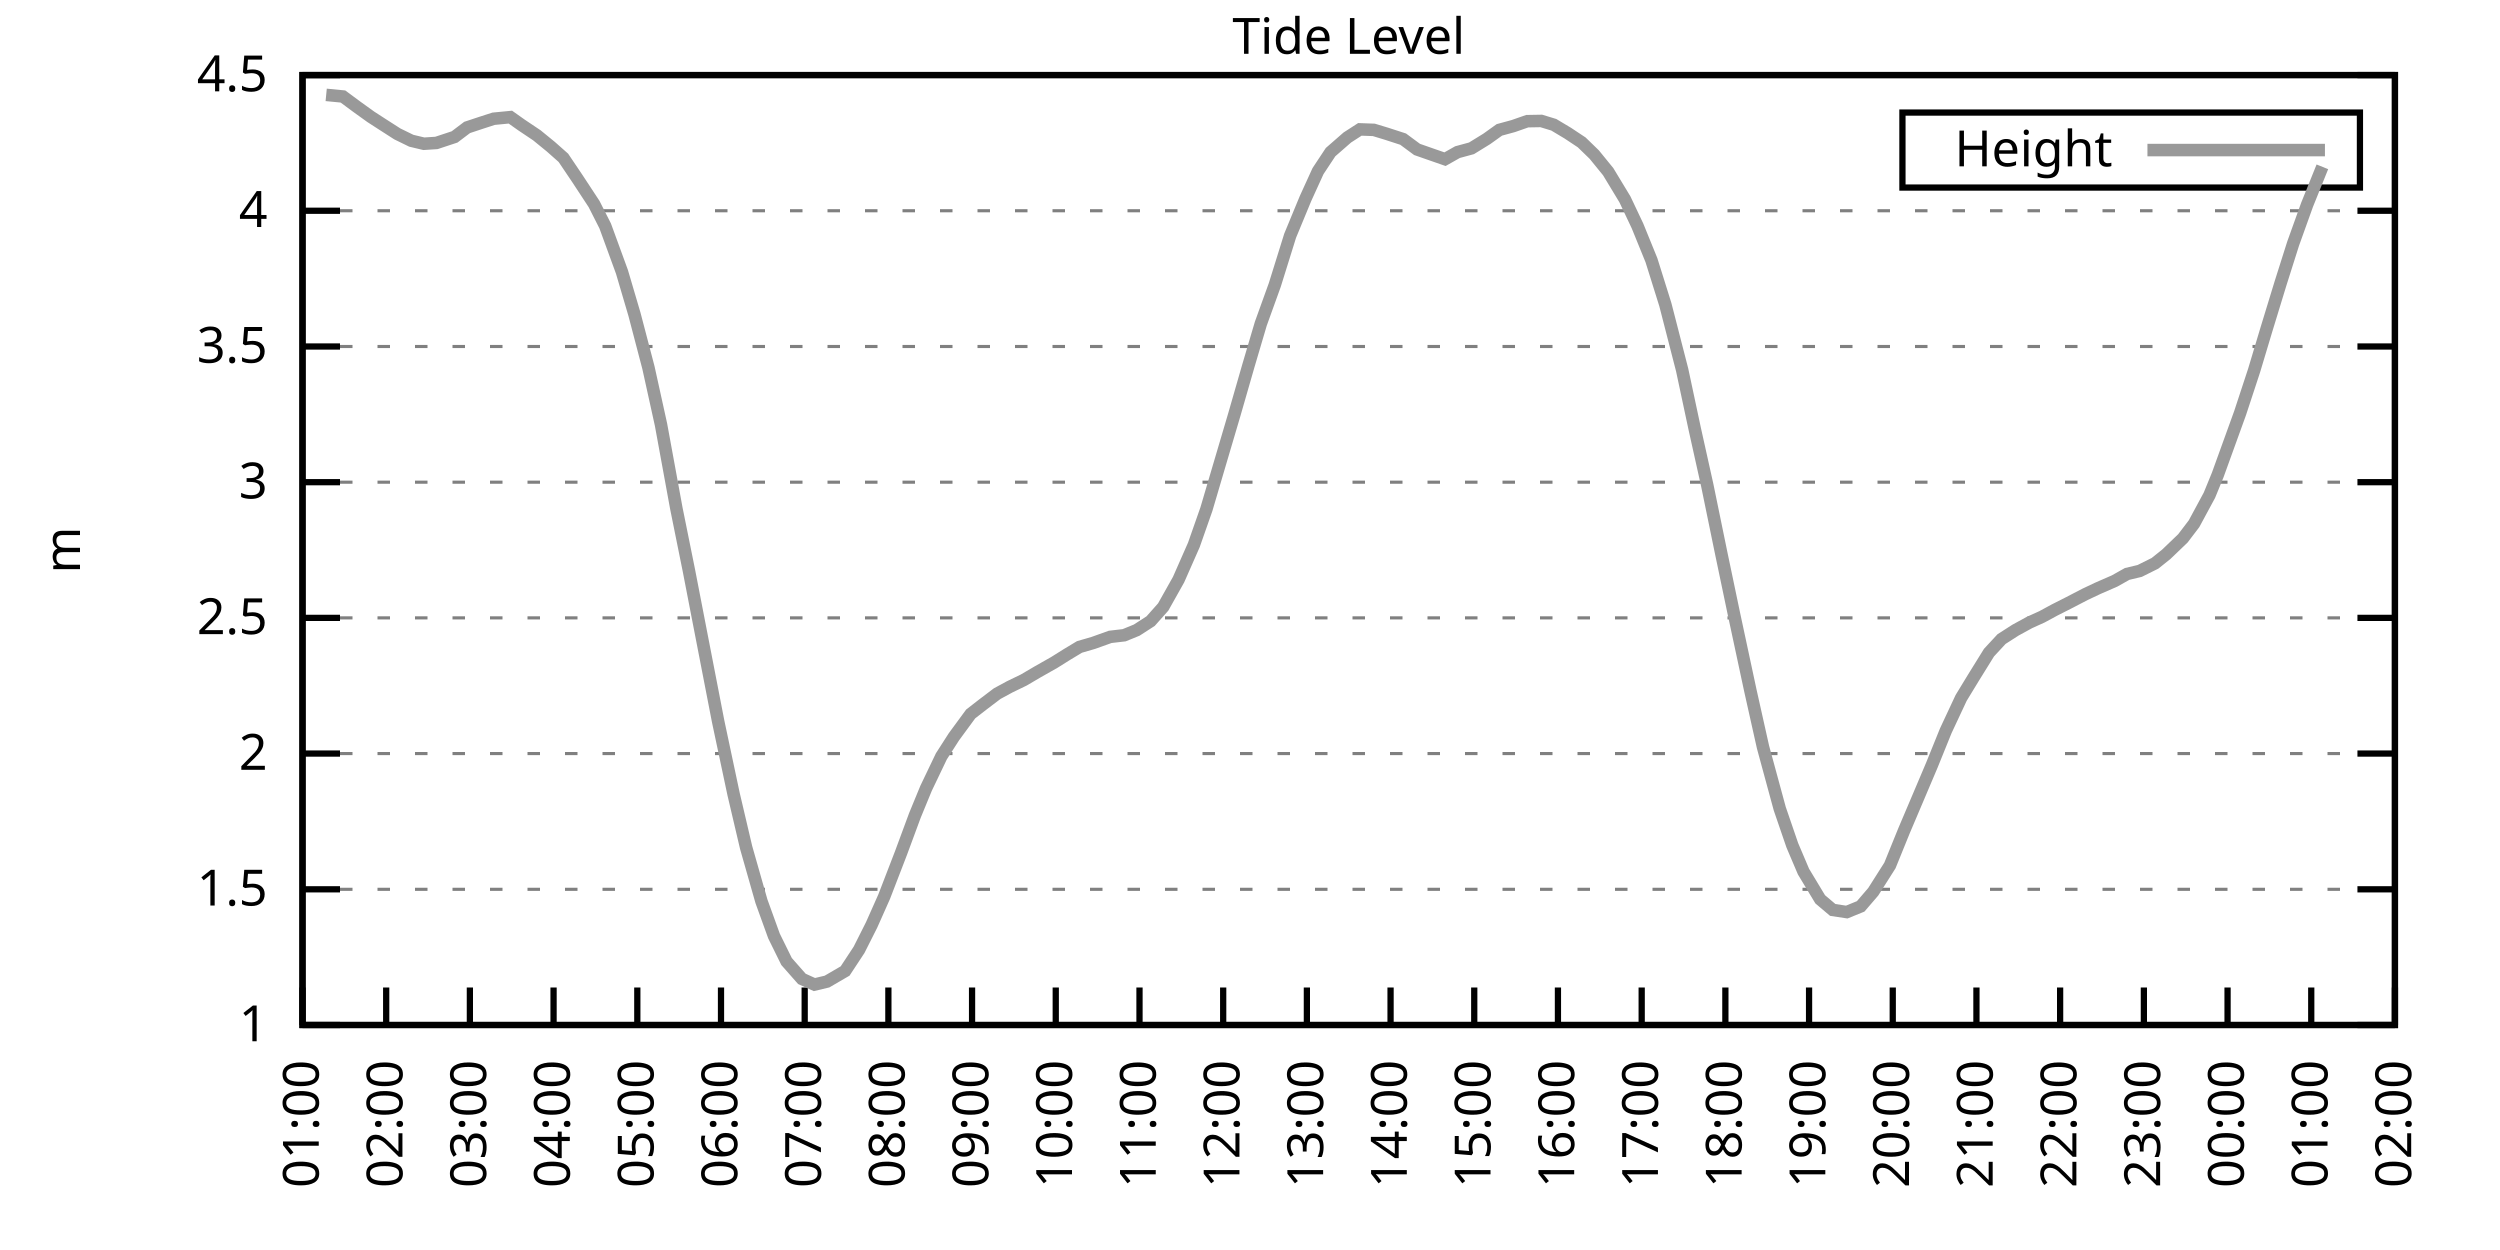
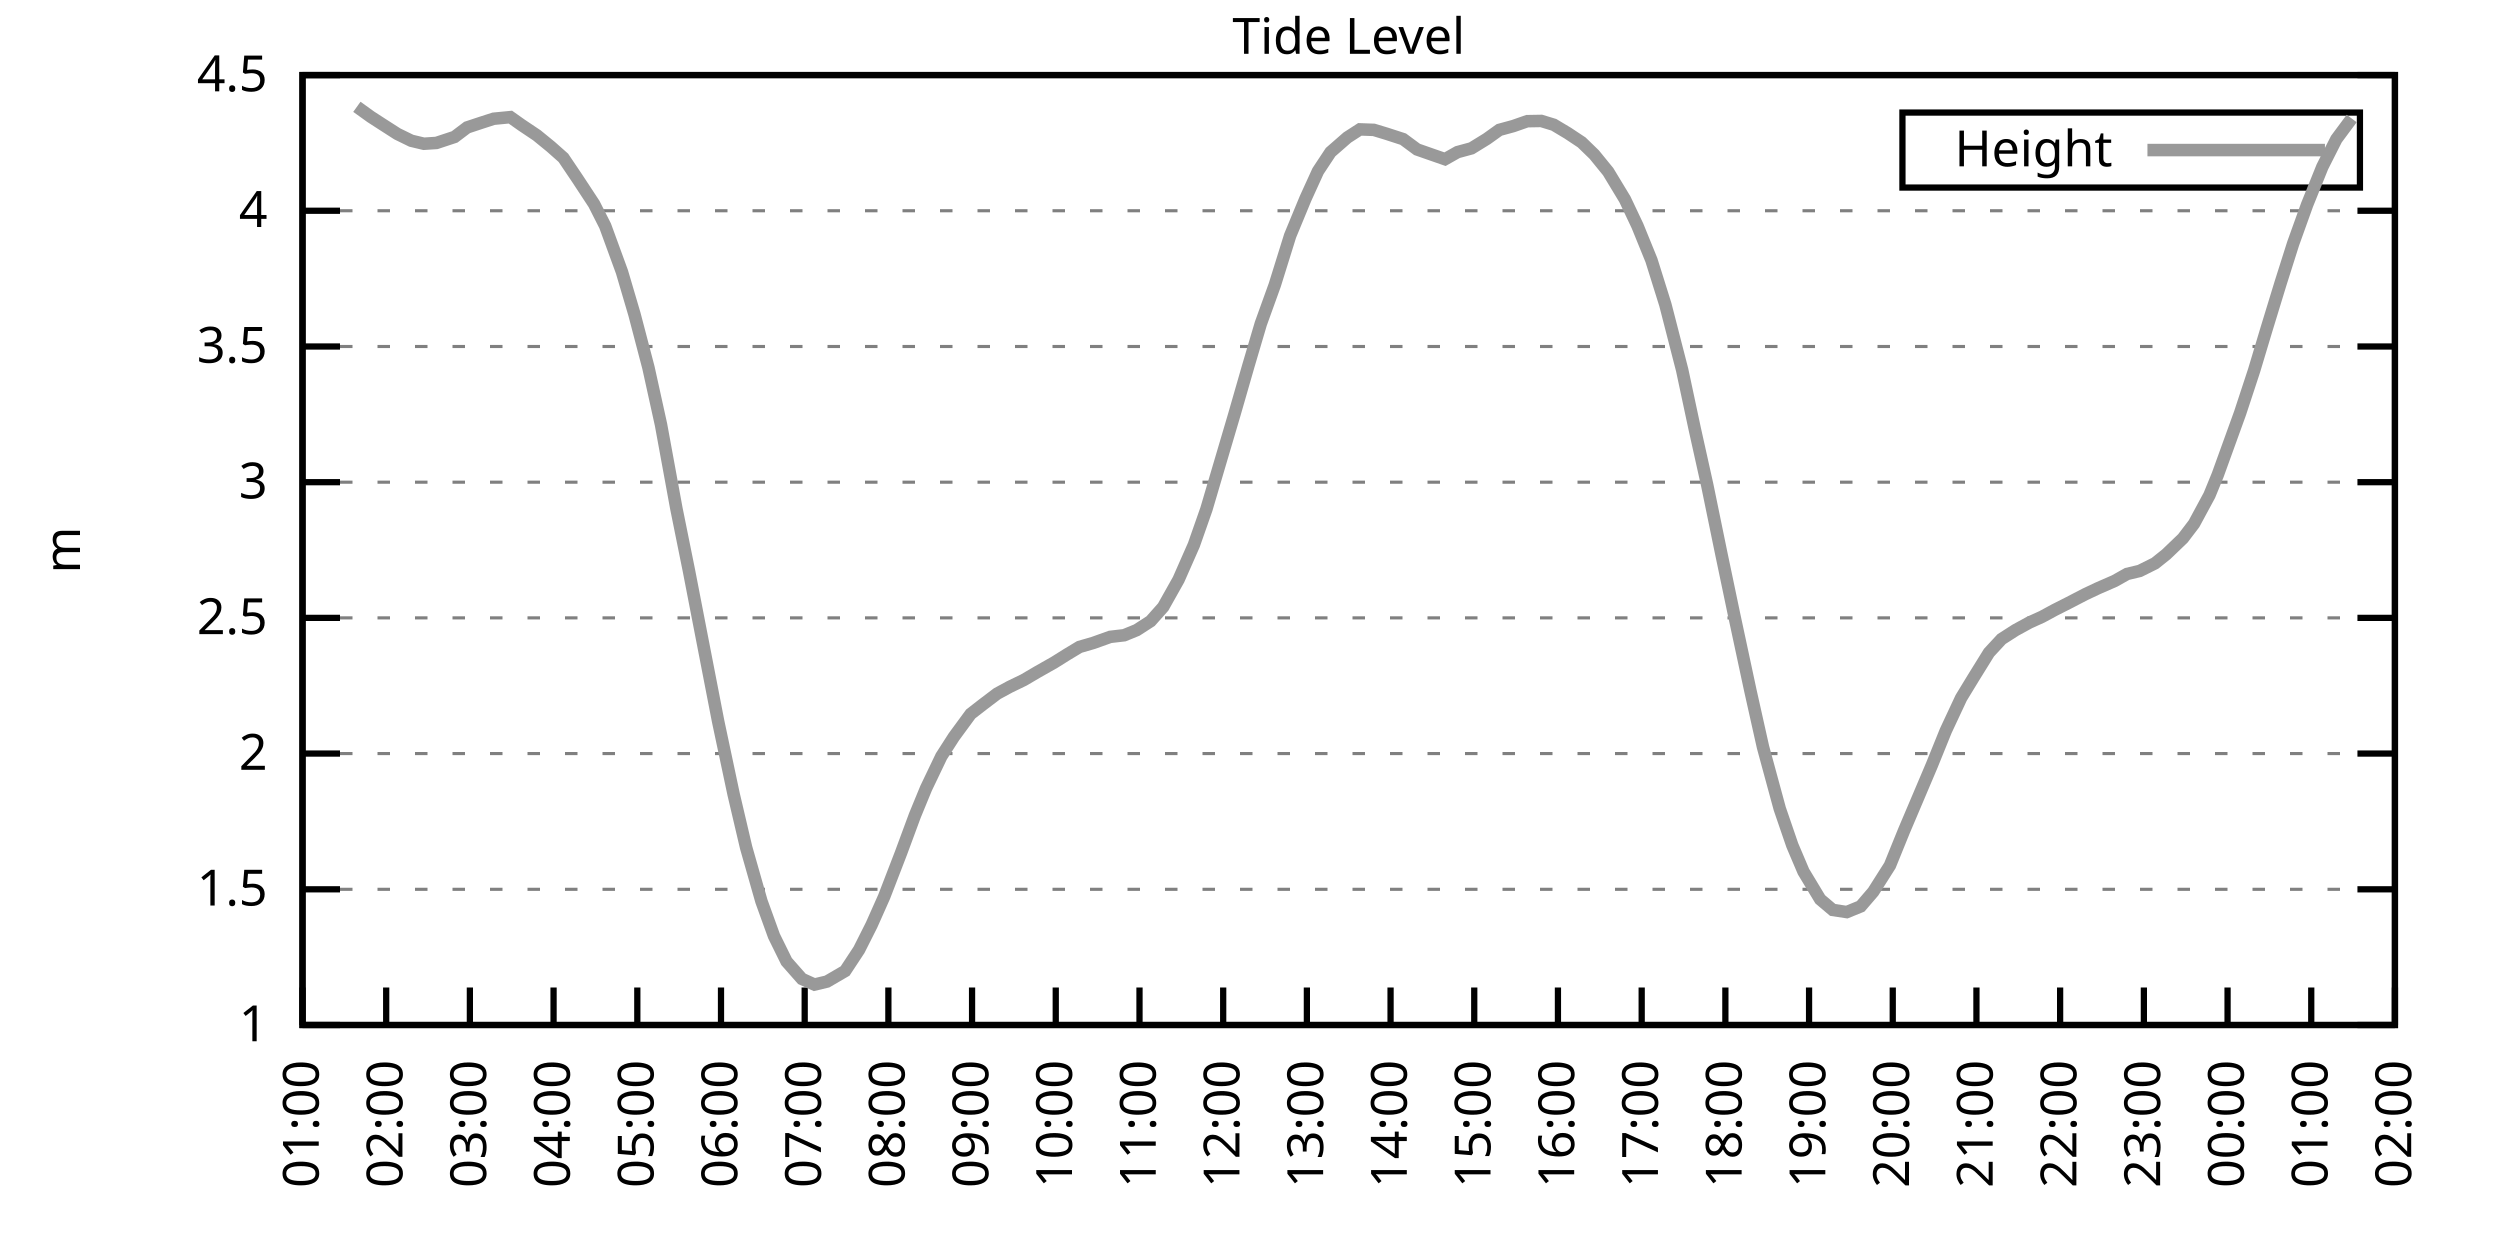
<svg xmlns="http://www.w3.org/2000/svg" xmlns:xlink="http://www.w3.org/1999/xlink" width="400" height="200" viewBox="0 0 400 200">
  <g id="gnuplot_canvas">
    <rect x="0" y="0" width="400" height="200" fill="none" />
    <defs>
      <circle id="gpDot" r="0.5" stroke-width="0.5" stroke="currentColor" />
      <path id="gpPt0" stroke-width="0.333" stroke="currentColor" d="M-1,0 h2 M0,-1 v2" />
      <path id="gpPt1" stroke-width="0.333" stroke="currentColor" d="M-1,-1 L1,1 M1,-1 L-1,1" />
      <path id="gpPt2" stroke-width="0.333" stroke="currentColor" d="M-1,0 L1,0 M0,-1 L0,1 M-1,-1 L1,1 M-1,1 L1,-1" />
      <rect id="gpPt3" stroke-width="0.333" stroke="currentColor" x="-1" y="-1" width="2" height="2" />
      <rect id="gpPt4" stroke-width="0.333" stroke="currentColor" fill="currentColor" x="-1" y="-1" width="2" height="2" />
      <circle id="gpPt5" stroke-width="0.333" stroke="currentColor" cx="0" cy="0" r="1" />
      <use xlink:href="#gpPt5" id="gpPt6" fill="currentColor" stroke="none" />
      <path id="gpPt7" stroke-width="0.333" stroke="currentColor" d="M0,-1.33 L-1.33,0.67 L1.33,0.67 z" />
      <use xlink:href="#gpPt7" id="gpPt8" fill="currentColor" stroke="none" />
      <use xlink:href="#gpPt7" id="gpPt9" stroke="currentColor" transform="rotate(180)" />
      <use xlink:href="#gpPt9" id="gpPt10" fill="currentColor" stroke="none" />
      <use xlink:href="#gpPt3" id="gpPt11" stroke="currentColor" transform="rotate(45)" />
      <use xlink:href="#gpPt11" id="gpPt12" fill="currentColor" stroke="none" />
      <path id="gpPt13" stroke-width="0.333" stroke="currentColor" d="M0,1.330 L1.265,0.411 L0.782,-1.067 L-0.782,-1.076 L-1.265,0.411 z" />
      <use xlink:href="#gpPt13" id="gpPt14" fill="currentColor" stroke="none" />
      <filter id="textbox" filterUnits="objectBoundingBox" x="0" y="0" height="1" width="1">
        <feFlood flood-color="white" flood-opacity="1" result="bgnd" />
        <feComposite in="SourceGraphic" in2="bgnd" operator="atop" />
      </filter>
      <filter id="greybox" filterUnits="objectBoundingBox" x="0" y="0" height="1" width="1">
        <feFlood flood-color="lightgrey" flood-opacity="1" result="grey" />
        <feComposite in="SourceGraphic" in2="grey" operator="atop" />
      </filter>
    </defs>
    <g fill="none" color="white" stroke="currentColor" stroke-width="1.00" stroke-linecap="butt" stroke-linejoin="miter">
</g>
    <g fill="none" color="black" stroke="currentColor" stroke-width="1.00" stroke-linecap="butt" stroke-linejoin="miter">
      <g stroke="none" shape-rendering="crispEdges">
        <polygon fill="rgb(255, 255, 255)" points="48.40,164.00 383.18,164.00 383.18,12.02 48.40,12.02 " />
      </g>
    </g>
    <g fill="none" color="black" stroke="currentColor" stroke-width="1.00" stroke-linecap="butt" stroke-linejoin="miter">
</g>
    <g fill="none" color="black" stroke="black" stroke-width="0.50" stroke-linecap="butt" stroke-linejoin="miter">
</g>
    <g fill="none" color="gray" stroke="currentColor" stroke-width="0.50" stroke-linecap="butt" stroke-linejoin="miter">
      <path stroke="gray" stroke-dasharray="2,4" class="gridline" d="M48.40,164.00 L383.19,164.00  " />
    </g>
    <g fill="none" color="gray" stroke="gray" stroke-width="1.00" stroke-linecap="butt" stroke-linejoin="miter">
</g>
    <g fill="none" color="black" stroke="currentColor" stroke-width="1.00" stroke-linecap="butt" stroke-linejoin="miter">
      <path stroke="black" d="M48.40,164.00 L54.40,164.00 M383.19,164.00 L377.19,164.00  " />
      <g transform="translate(42.80,166.60)" stroke="none" fill="black" font-family="Sans" font-size="8.00" text-anchor="end">
        <text>
          <tspan font-family="Sans"> 1</tspan>
        </text>
      </g>
    </g>
    <g fill="none" color="black" stroke="currentColor" stroke-width="1.00" stroke-linecap="butt" stroke-linejoin="miter">
</g>
    <g fill="none" color="black" stroke="black" stroke-width="0.50" stroke-linecap="butt" stroke-linejoin="miter">
</g>
    <g fill="none" color="gray" stroke="currentColor" stroke-width="0.50" stroke-linecap="butt" stroke-linejoin="miter">
      <path stroke="gray" stroke-dasharray="2,4" class="gridline" d="M48.40,142.29 L383.19,142.29  " />
    </g>
    <g fill="none" color="gray" stroke="gray" stroke-width="1.00" stroke-linecap="butt" stroke-linejoin="miter">
</g>
    <g fill="none" color="black" stroke="currentColor" stroke-width="1.00" stroke-linecap="butt" stroke-linejoin="miter">
      <path stroke="black" d="M48.40,142.29 L54.40,142.29 M383.19,142.29 L377.19,142.29  " />
      <g transform="translate(42.80,144.89)" stroke="none" fill="black" font-family="Sans" font-size="8.00" text-anchor="end">
        <text>
          <tspan font-family="Sans"> 1.5</tspan>
        </text>
      </g>
    </g>
    <g fill="none" color="black" stroke="currentColor" stroke-width="1.00" stroke-linecap="butt" stroke-linejoin="miter">
</g>
    <g fill="none" color="black" stroke="black" stroke-width="0.50" stroke-linecap="butt" stroke-linejoin="miter">
</g>
    <g fill="none" color="gray" stroke="currentColor" stroke-width="0.50" stroke-linecap="butt" stroke-linejoin="miter">
      <path stroke="gray" stroke-dasharray="2,4" class="gridline" d="M48.40,120.57 L383.19,120.57  " />
    </g>
    <g fill="none" color="gray" stroke="gray" stroke-width="1.00" stroke-linecap="butt" stroke-linejoin="miter">
</g>
    <g fill="none" color="black" stroke="currentColor" stroke-width="1.00" stroke-linecap="butt" stroke-linejoin="miter">
      <path stroke="black" d="M48.40,120.57 L54.40,120.57 M383.19,120.57 L377.19,120.57  " />
      <g transform="translate(42.80,123.17)" stroke="none" fill="black" font-family="Sans" font-size="8.00" text-anchor="end">
        <text>
          <tspan font-family="Sans"> 2</tspan>
        </text>
      </g>
    </g>
    <g fill="none" color="black" stroke="currentColor" stroke-width="1.00" stroke-linecap="butt" stroke-linejoin="miter">
</g>
    <g fill="none" color="black" stroke="black" stroke-width="0.50" stroke-linecap="butt" stroke-linejoin="miter">
</g>
    <g fill="none" color="gray" stroke="currentColor" stroke-width="0.50" stroke-linecap="butt" stroke-linejoin="miter">
      <path stroke="gray" stroke-dasharray="2,4" class="gridline" d="M48.40,98.86 L383.19,98.86  " />
    </g>
    <g fill="none" color="gray" stroke="gray" stroke-width="1.00" stroke-linecap="butt" stroke-linejoin="miter">
</g>
    <g fill="none" color="black" stroke="currentColor" stroke-width="1.00" stroke-linecap="butt" stroke-linejoin="miter">
      <path stroke="black" d="M48.40,98.86 L54.40,98.86 M383.19,98.86 L377.19,98.86  " />
      <g transform="translate(42.80,101.46)" stroke="none" fill="black" font-family="Sans" font-size="8.00" text-anchor="end">
        <text>
          <tspan font-family="Sans"> 2.5</tspan>
        </text>
      </g>
    </g>
    <g fill="none" color="black" stroke="currentColor" stroke-width="1.00" stroke-linecap="butt" stroke-linejoin="miter">
</g>
    <g fill="none" color="black" stroke="black" stroke-width="0.50" stroke-linecap="butt" stroke-linejoin="miter">
</g>
    <g fill="none" color="gray" stroke="currentColor" stroke-width="0.50" stroke-linecap="butt" stroke-linejoin="miter">
      <path stroke="gray" stroke-dasharray="2,4" class="gridline" d="M48.40,77.15 L383.19,77.15  " />
    </g>
    <g fill="none" color="gray" stroke="gray" stroke-width="1.00" stroke-linecap="butt" stroke-linejoin="miter">
</g>
    <g fill="none" color="black" stroke="currentColor" stroke-width="1.00" stroke-linecap="butt" stroke-linejoin="miter">
      <path stroke="black" d="M48.40,77.15 L54.40,77.15 M383.19,77.15 L377.19,77.15  " />
      <g transform="translate(42.80,79.75)" stroke="none" fill="black" font-family="Sans" font-size="8.00" text-anchor="end">
        <text>
          <tspan font-family="Sans"> 3</tspan>
        </text>
      </g>
    </g>
    <g fill="none" color="black" stroke="currentColor" stroke-width="1.00" stroke-linecap="butt" stroke-linejoin="miter">
</g>
    <g fill="none" color="black" stroke="black" stroke-width="0.50" stroke-linecap="butt" stroke-linejoin="miter">
</g>
    <g fill="none" color="gray" stroke="currentColor" stroke-width="0.50" stroke-linecap="butt" stroke-linejoin="miter">
      <path stroke="gray" stroke-dasharray="2,4" class="gridline" d="M48.40,55.44 L383.19,55.44  " />
    </g>
    <g fill="none" color="gray" stroke="gray" stroke-width="1.00" stroke-linecap="butt" stroke-linejoin="miter">
</g>
    <g fill="none" color="black" stroke="currentColor" stroke-width="1.00" stroke-linecap="butt" stroke-linejoin="miter">
      <path stroke="black" d="M48.40,55.44 L54.40,55.44 M383.19,55.44 L377.19,55.44  " />
      <g transform="translate(42.80,58.04)" stroke="none" fill="black" font-family="Sans" font-size="8.00" text-anchor="end">
        <text>
          <tspan font-family="Sans"> 3.5</tspan>
        </text>
      </g>
    </g>
    <g fill="none" color="black" stroke="currentColor" stroke-width="1.00" stroke-linecap="butt" stroke-linejoin="miter">
</g>
    <g fill="none" color="black" stroke="black" stroke-width="0.50" stroke-linecap="butt" stroke-linejoin="miter">
</g>
    <g fill="none" color="gray" stroke="currentColor" stroke-width="0.50" stroke-linecap="butt" stroke-linejoin="miter">
      <path stroke="gray" stroke-dasharray="2,4" class="gridline" d="M48.40,33.72 L383.19,33.72  " />
    </g>
    <g fill="none" color="gray" stroke="gray" stroke-width="1.00" stroke-linecap="butt" stroke-linejoin="miter">
</g>
    <g fill="none" color="black" stroke="currentColor" stroke-width="1.00" stroke-linecap="butt" stroke-linejoin="miter">
      <path stroke="black" d="M48.40,33.72 L54.40,33.72 M383.19,33.72 L377.19,33.72  " />
      <g transform="translate(42.80,36.32)" stroke="none" fill="black" font-family="Sans" font-size="8.00" text-anchor="end">
        <text>
          <tspan font-family="Sans"> 4</tspan>
        </text>
      </g>
    </g>
    <g fill="none" color="black" stroke="currentColor" stroke-width="1.00" stroke-linecap="butt" stroke-linejoin="miter">
</g>
    <g fill="none" color="black" stroke="black" stroke-width="0.50" stroke-linecap="butt" stroke-linejoin="miter">
</g>
    <g fill="none" color="gray" stroke="currentColor" stroke-width="0.50" stroke-linecap="butt" stroke-linejoin="miter">
      <path stroke="gray" stroke-dasharray="2,4" class="gridline" d="M48.40,12.01 L383.19,12.01  " />
    </g>
    <g fill="none" color="gray" stroke="gray" stroke-width="1.00" stroke-linecap="butt" stroke-linejoin="miter">
</g>
    <g fill="none" color="black" stroke="currentColor" stroke-width="1.00" stroke-linecap="butt" stroke-linejoin="miter">
      <path stroke="black" d="M48.40,12.01 L54.40,12.01 M383.19,12.01 L377.19,12.01  " />
      <g transform="translate(42.80,14.61)" stroke="none" fill="black" font-family="Sans" font-size="8.00" text-anchor="end">
        <text>
          <tspan font-family="Sans"> 4.5</tspan>
        </text>
      </g>
    </g>
    <g fill="none" color="black" stroke="currentColor" stroke-width="1.00" stroke-linecap="butt" stroke-linejoin="miter">
      <path stroke="black" d="M48.40,164.00 L48.40,158.00  " />
      <g transform="translate(51.00,169.60) rotate(270.00)" stroke="none" fill="black" font-family="Sans" font-size="8.00" text-anchor="end">
        <text>
          <tspan font-family="Sans">01:00</tspan>
        </text>
      </g>
    </g>
    <g fill="none" color="black" stroke="currentColor" stroke-width="1.00" stroke-linecap="butt" stroke-linejoin="miter">
      <path stroke="black" d="M61.79,164.00 L61.79,158.00  " />
      <g transform="translate(64.39,169.60) rotate(270.00)" stroke="none" fill="black" font-family="Sans" font-size="8.00" text-anchor="end">
        <text>
          <tspan font-family="Sans">02:00</tspan>
        </text>
      </g>
    </g>
    <g fill="none" color="black" stroke="currentColor" stroke-width="1.00" stroke-linecap="butt" stroke-linejoin="miter">
      <path stroke="black" d="M75.18,164.00 L75.18,158.00  " />
      <g transform="translate(77.78,169.60) rotate(270.00)" stroke="none" fill="black" font-family="Sans" font-size="8.00" text-anchor="end">
        <text>
          <tspan font-family="Sans">03:00</tspan>
        </text>
      </g>
    </g>
    <g fill="none" color="black" stroke="currentColor" stroke-width="1.00" stroke-linecap="butt" stroke-linejoin="miter">
      <path stroke="black" d="M88.57,164.00 L88.57,158.00  " />
      <g transform="translate(91.17,169.60) rotate(270.00)" stroke="none" fill="black" font-family="Sans" font-size="8.00" text-anchor="end">
        <text>
          <tspan font-family="Sans">04:00</tspan>
        </text>
      </g>
    </g>
    <g fill="none" color="black" stroke="currentColor" stroke-width="1.00" stroke-linecap="butt" stroke-linejoin="miter">
      <path stroke="black" d="M101.97,164.00 L101.97,158.00  " />
      <g transform="translate(104.57,169.60) rotate(270.00)" stroke="none" fill="black" font-family="Sans" font-size="8.00" text-anchor="end">
        <text>
          <tspan font-family="Sans">05:00</tspan>
        </text>
      </g>
    </g>
    <g fill="none" color="black" stroke="currentColor" stroke-width="1.00" stroke-linecap="butt" stroke-linejoin="miter">
      <path stroke="black" d="M115.36,164.00 L115.36,158.00  " />
      <g transform="translate(117.96,169.60) rotate(270.00)" stroke="none" fill="black" font-family="Sans" font-size="8.00" text-anchor="end">
        <text>
          <tspan font-family="Sans">06:00</tspan>
        </text>
      </g>
    </g>
    <g fill="none" color="black" stroke="currentColor" stroke-width="1.00" stroke-linecap="butt" stroke-linejoin="miter">
      <path stroke="black" d="M128.75,164.00 L128.75,158.00  " />
      <g transform="translate(131.35,169.60) rotate(270.00)" stroke="none" fill="black" font-family="Sans" font-size="8.00" text-anchor="end">
        <text>
          <tspan font-family="Sans">07:00</tspan>
        </text>
      </g>
    </g>
    <g fill="none" color="black" stroke="currentColor" stroke-width="1.00" stroke-linecap="butt" stroke-linejoin="miter">
      <path stroke="black" d="M142.14,164.00 L142.14,158.00  " />
      <g transform="translate(144.74,169.60) rotate(270.00)" stroke="none" fill="black" font-family="Sans" font-size="8.00" text-anchor="end">
        <text>
          <tspan font-family="Sans">08:00</tspan>
        </text>
      </g>
    </g>
    <g fill="none" color="black" stroke="currentColor" stroke-width="1.00" stroke-linecap="butt" stroke-linejoin="miter">
      <path stroke="black" d="M155.53,164.00 L155.53,158.00  " />
      <g transform="translate(158.13,169.60) rotate(270.00)" stroke="none" fill="black" font-family="Sans" font-size="8.00" text-anchor="end">
        <text>
          <tspan font-family="Sans">09:00</tspan>
        </text>
      </g>
    </g>
    <g fill="none" color="black" stroke="currentColor" stroke-width="1.00" stroke-linecap="butt" stroke-linejoin="miter">
      <path stroke="black" d="M168.92,164.00 L168.92,158.00  " />
      <g transform="translate(171.52,169.60) rotate(270.00)" stroke="none" fill="black" font-family="Sans" font-size="8.00" text-anchor="end">
        <text>
          <tspan font-family="Sans">10:00</tspan>
        </text>
      </g>
    </g>
    <g fill="none" color="black" stroke="currentColor" stroke-width="1.00" stroke-linecap="butt" stroke-linejoin="miter">
      <path stroke="black" d="M182.32,164.00 L182.32,158.00  " />
      <g transform="translate(184.92,169.60) rotate(270.00)" stroke="none" fill="black" font-family="Sans" font-size="8.00" text-anchor="end">
        <text>
          <tspan font-family="Sans">11:00</tspan>
        </text>
      </g>
    </g>
    <g fill="none" color="black" stroke="currentColor" stroke-width="1.00" stroke-linecap="butt" stroke-linejoin="miter">
      <path stroke="black" d="M195.71,164.00 L195.71,158.00  " />
      <g transform="translate(198.31,169.60) rotate(270.00)" stroke="none" fill="black" font-family="Sans" font-size="8.00" text-anchor="end">
        <text>
          <tspan font-family="Sans">12:00</tspan>
        </text>
      </g>
    </g>
    <g fill="none" color="black" stroke="currentColor" stroke-width="1.00" stroke-linecap="butt" stroke-linejoin="miter">
      <path stroke="black" d="M209.10,164.00 L209.10,158.00  " />
      <g transform="translate(211.70,169.60) rotate(270.00)" stroke="none" fill="black" font-family="Sans" font-size="8.00" text-anchor="end">
        <text>
          <tspan font-family="Sans">13:00</tspan>
        </text>
      </g>
    </g>
    <g fill="none" color="black" stroke="currentColor" stroke-width="1.00" stroke-linecap="butt" stroke-linejoin="miter">
      <path stroke="black" d="M222.49,164.00 L222.49,158.00  " />
      <g transform="translate(225.09,169.60) rotate(270.00)" stroke="none" fill="black" font-family="Sans" font-size="8.00" text-anchor="end">
        <text>
          <tspan font-family="Sans">14:00</tspan>
        </text>
      </g>
    </g>
    <g fill="none" color="black" stroke="currentColor" stroke-width="1.00" stroke-linecap="butt" stroke-linejoin="miter">
      <path stroke="black" d="M235.88,164.00 L235.88,158.00  " />
      <g transform="translate(238.48,169.60) rotate(270.00)" stroke="none" fill="black" font-family="Sans" font-size="8.00" text-anchor="end">
        <text>
          <tspan font-family="Sans">15:00</tspan>
        </text>
      </g>
    </g>
    <g fill="none" color="black" stroke="currentColor" stroke-width="1.00" stroke-linecap="butt" stroke-linejoin="miter">
      <path stroke="black" d="M249.27,164.00 L249.27,158.00  " />
      <g transform="translate(251.87,169.60) rotate(270.00)" stroke="none" fill="black" font-family="Sans" font-size="8.00" text-anchor="end">
        <text>
          <tspan font-family="Sans">16:00</tspan>
        </text>
      </g>
    </g>
    <g fill="none" color="black" stroke="currentColor" stroke-width="1.00" stroke-linecap="butt" stroke-linejoin="miter">
      <path stroke="black" d="M262.67,164.00 L262.67,158.00  " />
      <g transform="translate(265.27,169.60) rotate(270.00)" stroke="none" fill="black" font-family="Sans" font-size="8.00" text-anchor="end">
        <text>
          <tspan font-family="Sans">17:00</tspan>
        </text>
      </g>
    </g>
    <g fill="none" color="black" stroke="currentColor" stroke-width="1.00" stroke-linecap="butt" stroke-linejoin="miter">
      <path stroke="black" d="M276.06,164.00 L276.06,158.00  " />
      <g transform="translate(278.66,169.60) rotate(270.00)" stroke="none" fill="black" font-family="Sans" font-size="8.00" text-anchor="end">
        <text>
          <tspan font-family="Sans">18:00</tspan>
        </text>
      </g>
    </g>
    <g fill="none" color="black" stroke="currentColor" stroke-width="1.00" stroke-linecap="butt" stroke-linejoin="miter">
      <path stroke="black" d="M289.45,164.00 L289.45,158.00  " />
      <g transform="translate(292.05,169.60) rotate(270.00)" stroke="none" fill="black" font-family="Sans" font-size="8.00" text-anchor="end">
        <text>
          <tspan font-family="Sans">19:00</tspan>
        </text>
      </g>
    </g>
    <g fill="none" color="black" stroke="currentColor" stroke-width="1.00" stroke-linecap="butt" stroke-linejoin="miter">
      <path stroke="black" d="M302.84,164.00 L302.84,158.00  " />
      <g transform="translate(305.44,169.60) rotate(270.00)" stroke="none" fill="black" font-family="Sans" font-size="8.00" text-anchor="end">
        <text>
          <tspan font-family="Sans">20:00</tspan>
        </text>
      </g>
    </g>
    <g fill="none" color="black" stroke="currentColor" stroke-width="1.00" stroke-linecap="butt" stroke-linejoin="miter">
      <path stroke="black" d="M316.23,164.00 L316.23,158.00  " />
      <g transform="translate(318.83,169.60) rotate(270.00)" stroke="none" fill="black" font-family="Sans" font-size="8.00" text-anchor="end">
        <text>
          <tspan font-family="Sans">21:00</tspan>
        </text>
      </g>
    </g>
    <g fill="none" color="black" stroke="currentColor" stroke-width="1.00" stroke-linecap="butt" stroke-linejoin="miter">
      <path stroke="black" d="M329.62,164.00 L329.62,158.00  " />
      <g transform="translate(332.22,169.60) rotate(270.00)" stroke="none" fill="black" font-family="Sans" font-size="8.00" text-anchor="end">
        <text>
          <tspan font-family="Sans">22:00</tspan>
        </text>
      </g>
    </g>
    <g fill="none" color="black" stroke="currentColor" stroke-width="1.00" stroke-linecap="butt" stroke-linejoin="miter">
      <path stroke="black" d="M343.02,164.00 L343.02,158.00  " />
      <g transform="translate(345.62,169.60) rotate(270.00)" stroke="none" fill="black" font-family="Sans" font-size="8.00" text-anchor="end">
        <text>
          <tspan font-family="Sans">23:00</tspan>
        </text>
      </g>
    </g>
    <g fill="none" color="black" stroke="currentColor" stroke-width="1.00" stroke-linecap="butt" stroke-linejoin="miter">
      <path stroke="black" d="M356.41,164.00 L356.41,158.00  " />
      <g transform="translate(359.01,169.60) rotate(270.00)" stroke="none" fill="black" font-family="Sans" font-size="8.00" text-anchor="end">
        <text>
          <tspan font-family="Sans">00:00</tspan>
        </text>
      </g>
    </g>
    <g fill="none" color="black" stroke="currentColor" stroke-width="1.00" stroke-linecap="butt" stroke-linejoin="miter">
      <path stroke="black" d="M369.80,164.00 L369.80,158.00  " />
      <g transform="translate(372.40,169.60) rotate(270.00)" stroke="none" fill="black" font-family="Sans" font-size="8.00" text-anchor="end">
        <text>
          <tspan font-family="Sans">01:00</tspan>
        </text>
      </g>
    </g>
    <g fill="none" color="black" stroke="currentColor" stroke-width="1.00" stroke-linecap="butt" stroke-linejoin="miter">
      <path stroke="black" d="M383.19,164.00 L383.19,158.00  " />
      <g transform="translate(385.79,169.60) rotate(270.00)" stroke="none" fill="black" font-family="Sans" font-size="8.00" text-anchor="end">
        <text>
          <tspan font-family="Sans">02:00</tspan>
        </text>
      </g>
    </g>
    <g fill="none" color="black" stroke="currentColor" stroke-width="1.00" stroke-linecap="butt" stroke-linejoin="miter">
</g>
    <g fill="none" color="black" stroke="currentColor" stroke-width="1.00" stroke-linecap="butt" stroke-linejoin="miter">
      <path stroke="black" d="M48.40,12.01 L48.40,164.00 L383.19,164.00 L383.19,12.01 L48.40,12.01 Z  " />
    </g>
    <g fill="none" color="black" stroke="currentColor" stroke-width="1.00" stroke-linecap="butt" stroke-linejoin="miter">
</g>
    <g fill="none" color="black" stroke="currentColor" stroke-width="1.00" stroke-linecap="butt" stroke-linejoin="miter">
      <path stroke="black" d="M304.39,30.01 L304.39,18.01 L377.59,18.01 L377.59,30.01 L304.39,30.01 Z  " />
    </g>
    <g id="Tide_level_plot_1">
      <g fill="none" color="white" stroke="black" stroke-width="2.00" stroke-linecap="butt" stroke-linejoin="miter">
</g>
      <g fill="none" color="black" stroke="currentColor" stroke-width="2.00" stroke-linecap="butt" stroke-linejoin="miter">
        <g transform="translate(337.99,26.61)" stroke="none" fill="black" font-family="Sans" font-size="8.00" text-anchor="end">
          <text>
            <tspan font-family="Sans">Height</tspan>
          </text>
        </g>
      </g>
      <g fill="none" color="black" stroke="currentColor" stroke-width="2.00" stroke-linecap="butt" stroke-linejoin="miter">
-         <path stroke="rgb(153, 153, 153)" d="M343.59,24.01 L371.99,24.01 M52.19,15.18 L54.87,15.44 L57.10,17.09 L59.34,18.70 L61.35,20.00 L63.58,21.43   L65.81,22.52 L67.82,23.00 L69.83,22.87 L72.73,21.91 L74.74,20.39 L76.97,19.65 L78.98,19.00 L81.66,18.74   L83.44,20.00 L85.90,21.65 L88.13,23.47 L90.14,25.25 L92.37,28.56 L95.05,32.64 L96.83,36.15 L99.51,43.49   L101.52,50.31 L103.75,58.82 L105.76,67.94 L108.22,81.36 L110.22,91.26 L112.23,101.64 L114.91,115.45 L117.37,127.04   L119.38,135.60 L121.83,144.20 L123.84,149.76 L125.85,153.84 L128.30,156.62 L130.31,157.53 L132.32,157.05 L135.22,155.36   L137.45,151.97 L139.46,147.98 L141.47,143.46 L144.15,136.51 L146.38,130.48 L148.17,126.13 L150.62,121.01 L152.63,117.88   L155.31,114.23 L157.32,112.67 L159.55,110.98 L161.56,109.89 L163.79,108.81 L166.02,107.50 L168.70,105.98 L170.71,104.72   L172.72,103.51 L174.95,102.86 L177.63,101.90 L179.86,101.64 L181.87,100.82 L184.10,99.38 L186.11,97.12 L188.57,92.74   L191.02,87.18 L193.03,81.45 L195.04,74.63 L197.49,66.34 L199.73,58.56 L201.73,51.79 L203.97,45.58 L206.42,37.72   L208.88,31.77 L210.88,27.38 L212.89,24.34 L215.57,22.00 L217.58,20.70 L219.81,20.78 L221.82,21.39 L224.50,22.26   L226.73,23.91 L228.96,24.69 L231.20,25.47 L233.20,24.34 L235.44,23.73 L237.89,22.22 L239.90,20.78 L242.13,20.17   L244.36,19.39 L246.60,19.35 L248.60,19.96 L250.84,21.30 L253.07,22.78 L255.08,24.73 L257.31,27.47 L259.99,31.90   L262.00,36.15 L264.23,41.63 L266.46,48.75 L269.14,59.17 L271.15,68.59 L273.16,77.63 L275.39,88.48 L277.40,98.08   L280.07,110.54 L282.08,119.53 L284.76,129.39 L286.77,135.25 L288.56,139.46 L291.23,143.89 L293.24,145.59 L295.48,145.93   L297.71,145.02 L299.72,142.68 L302.39,138.47 L304.63,132.95 L306.86,127.70 L309.09,122.44 L311.32,116.93 L313.78,111.67   L315.79,108.37 L318.24,104.42 L320.25,102.25 L322.48,100.82 L324.71,99.60 L326.72,98.69 L328.73,97.60 L330.96,96.47   L333.64,95.08 L335.65,94.13 L338.33,92.96 L340.34,91.83 L342.35,91.35 L344.80,90.13 L346.59,88.70 L349.26,86.14   L351.05,83.79 L353.51,79.23 L354.84,75.98 L358.42,66.08 L360.65,59.30 L362.66,52.61 L364.89,45.32 L366.90,38.98   L369.13,32.77 L371.58,26.69  " />
+         <path stroke="rgb(153, 153, 153)" d="M343.59,24.01 L371.99,24.01 M57.10,17.09 L59.34,18.70 L61.35,20.00 L63.58,21.43 L65.81,22.52 L67.82,23.00   L69.83,22.87 L72.73,21.91 L74.74,20.39 L76.97,19.65 L78.98,19.00 L81.66,18.74 L83.44,20.00 L85.90,21.65   L88.13,23.47 L90.14,25.25 L92.37,28.56 L95.05,32.64 L96.83,36.15 L99.51,43.49 L101.52,50.31 L103.75,58.82   L105.76,67.94 L108.22,81.36 L110.22,91.26 L112.23,101.64 L114.91,115.45 L117.37,127.04 L119.38,135.60 L121.83,144.20   L123.84,149.76 L125.85,153.84 L128.30,156.62 L130.31,157.53 L132.32,157.05 L135.22,155.36 L137.45,151.97 L139.46,147.98   L141.47,143.46 L144.15,136.51 L146.38,130.48 L148.17,126.13 L150.62,121.01 L152.63,117.88 L155.31,114.23 L157.32,112.67   L159.55,110.98 L161.56,109.89 L163.79,108.81 L166.02,107.50 L168.70,105.98 L170.71,104.72 L172.72,103.51 L174.95,102.86   L177.63,101.90 L179.86,101.64 L181.87,100.82 L184.10,99.38 L186.11,97.12 L188.57,92.74 L191.02,87.18 L193.03,81.45   L195.04,74.63 L197.49,66.34 L199.73,58.56 L201.73,51.79 L203.97,45.58 L206.42,37.72 L208.88,31.77 L210.88,27.38   L212.89,24.34 L215.57,22.00 L217.58,20.70 L219.81,20.78 L221.82,21.39 L224.50,22.26 L226.73,23.91 L228.96,24.69   L231.20,25.47 L233.20,24.34 L235.44,23.73 L237.89,22.22 L239.90,20.78 L242.13,20.17 L244.36,19.39 L246.60,19.35   L248.60,19.96 L250.84,21.30 L253.07,22.78 L255.08,24.73 L257.31,27.47 L259.99,31.90 L262.00,36.15 L264.23,41.63   L266.46,48.75 L269.14,59.17 L271.15,68.59 L273.16,77.63 L275.39,88.48 L277.40,98.08 L280.07,110.54 L282.08,119.53   L284.76,129.39 L286.77,135.25 L288.56,139.46 L291.23,143.89 L293.24,145.59 L295.48,145.93 L297.71,145.02 L299.72,142.68   L302.39,138.47 L304.63,132.95 L306.86,127.70 L309.09,122.44 L311.32,116.93 L313.78,111.67 L315.79,108.37 L318.24,104.42   L320.25,102.25 L322.48,100.82 L324.71,99.60 L326.72,98.69 L328.73,97.60 L330.96,96.47 L333.64,95.08 L335.65,94.13   L338.33,92.96 L340.34,91.83 L342.35,91.35 L344.80,90.13 L346.59,88.70 L349.26,86.14 L351.05,83.79 L353.51,79.23   L354.84,75.98 L358.42,66.08 L360.65,59.30 L362.66,52.61 L364.89,45.32 L366.90,38.98 L369.13,32.77 L371.58,26.69   L373.82,22.26 L376.27,18.96  " />
      </g>
    </g>
    <g fill="none" color="black" stroke="currentColor" stroke-width="2.00" stroke-linecap="butt" stroke-linejoin="miter">
</g>
    <g fill="none" color="black" stroke="black" stroke-width="1.00" stroke-linecap="butt" stroke-linejoin="miter">
</g>
    <g fill="none" color="black" stroke="currentColor" stroke-width="1.00" stroke-linecap="butt" stroke-linejoin="miter">
      <path stroke="black" d="M48.40,12.01 L48.40,164.00 L383.19,164.00 L383.19,12.01 L48.40,12.01 Z  " />
      <g transform="translate(12.80,88.01) rotate(270.00)" stroke="none" fill="black" font-family="Sans" font-size="8.00" text-anchor="middle">
        <text>
          <tspan font-family="Sans">m</tspan>
        </text>
      </g>
    </g>
    <g fill="none" color="black" stroke="currentColor" stroke-width="1.00" stroke-linecap="butt" stroke-linejoin="miter">
</g>
    <g fill="none" color="black" stroke="currentColor" stroke-width="1.00" stroke-linecap="butt" stroke-linejoin="miter">
      <g transform="translate(215.79,8.61)" stroke="none" fill="black" font-family="Sans" font-size="8.00" text-anchor="middle">
        <text>
          <tspan font-family="Sans">Tide Level</tspan>
        </text>
      </g>
    </g>
    <g fill="none" color="black" stroke="currentColor" stroke-width="1.00" stroke-linecap="butt" stroke-linejoin="miter">
</g>
  </g>
</svg>
